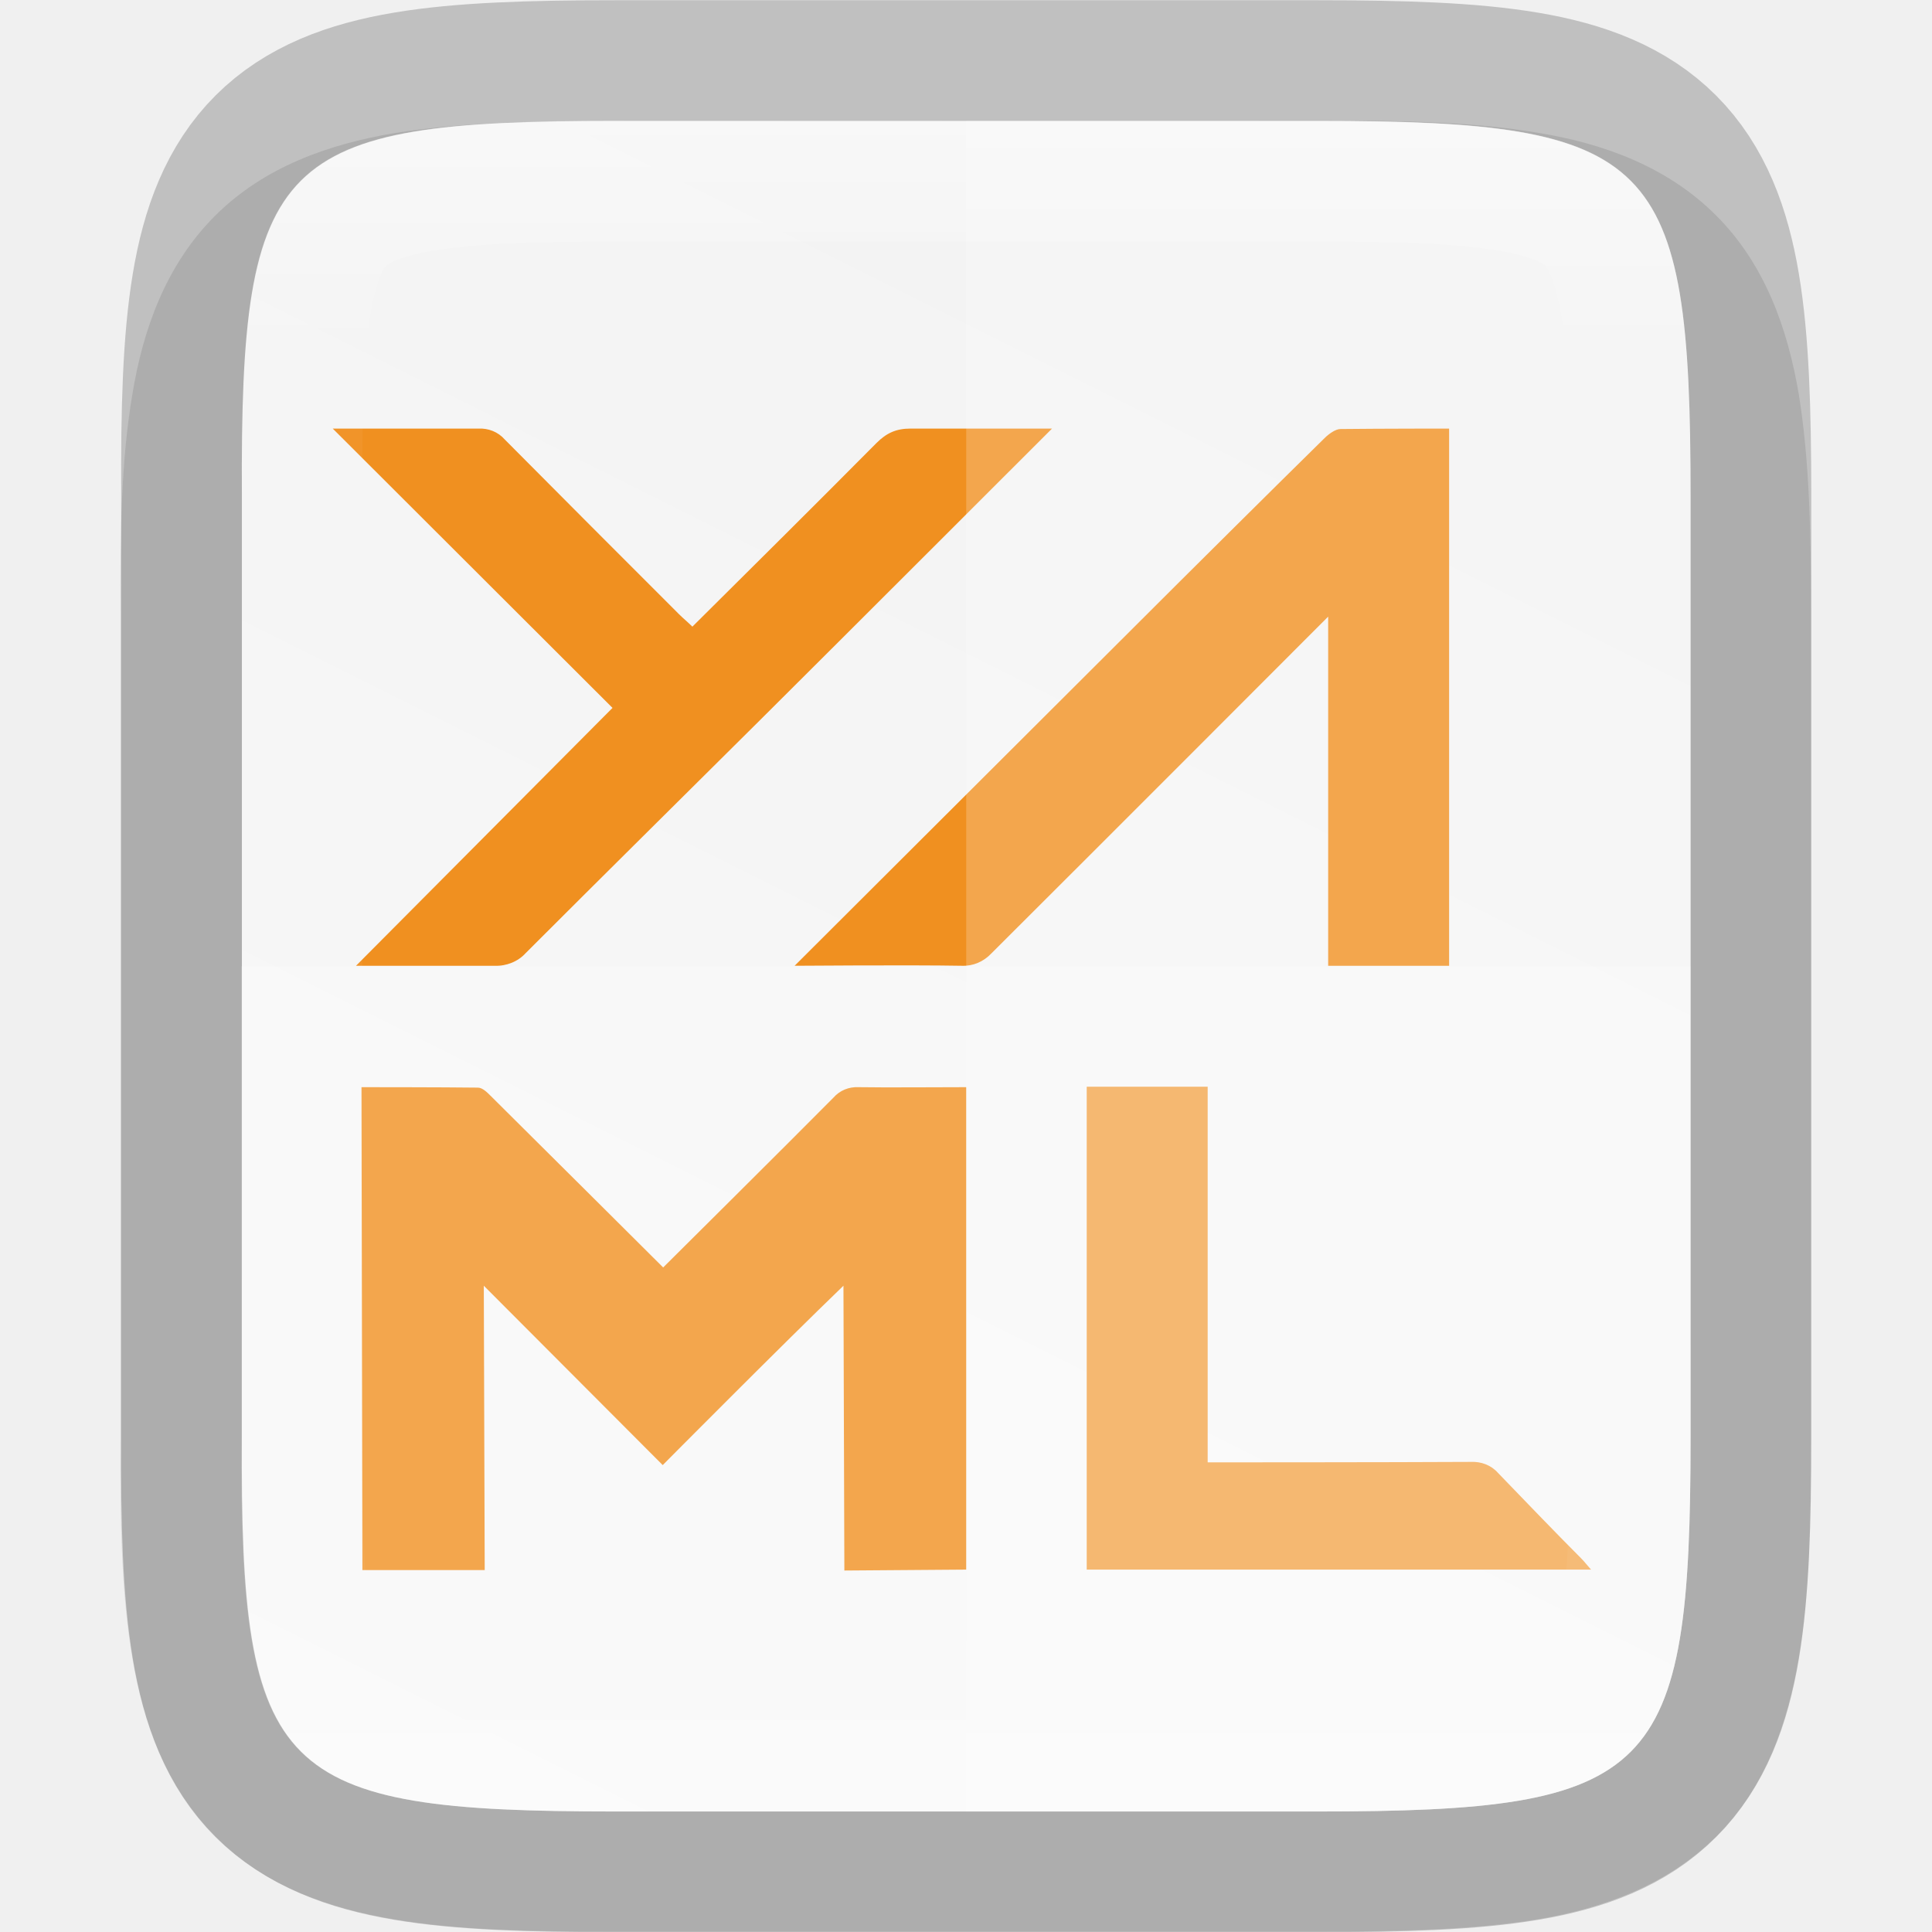
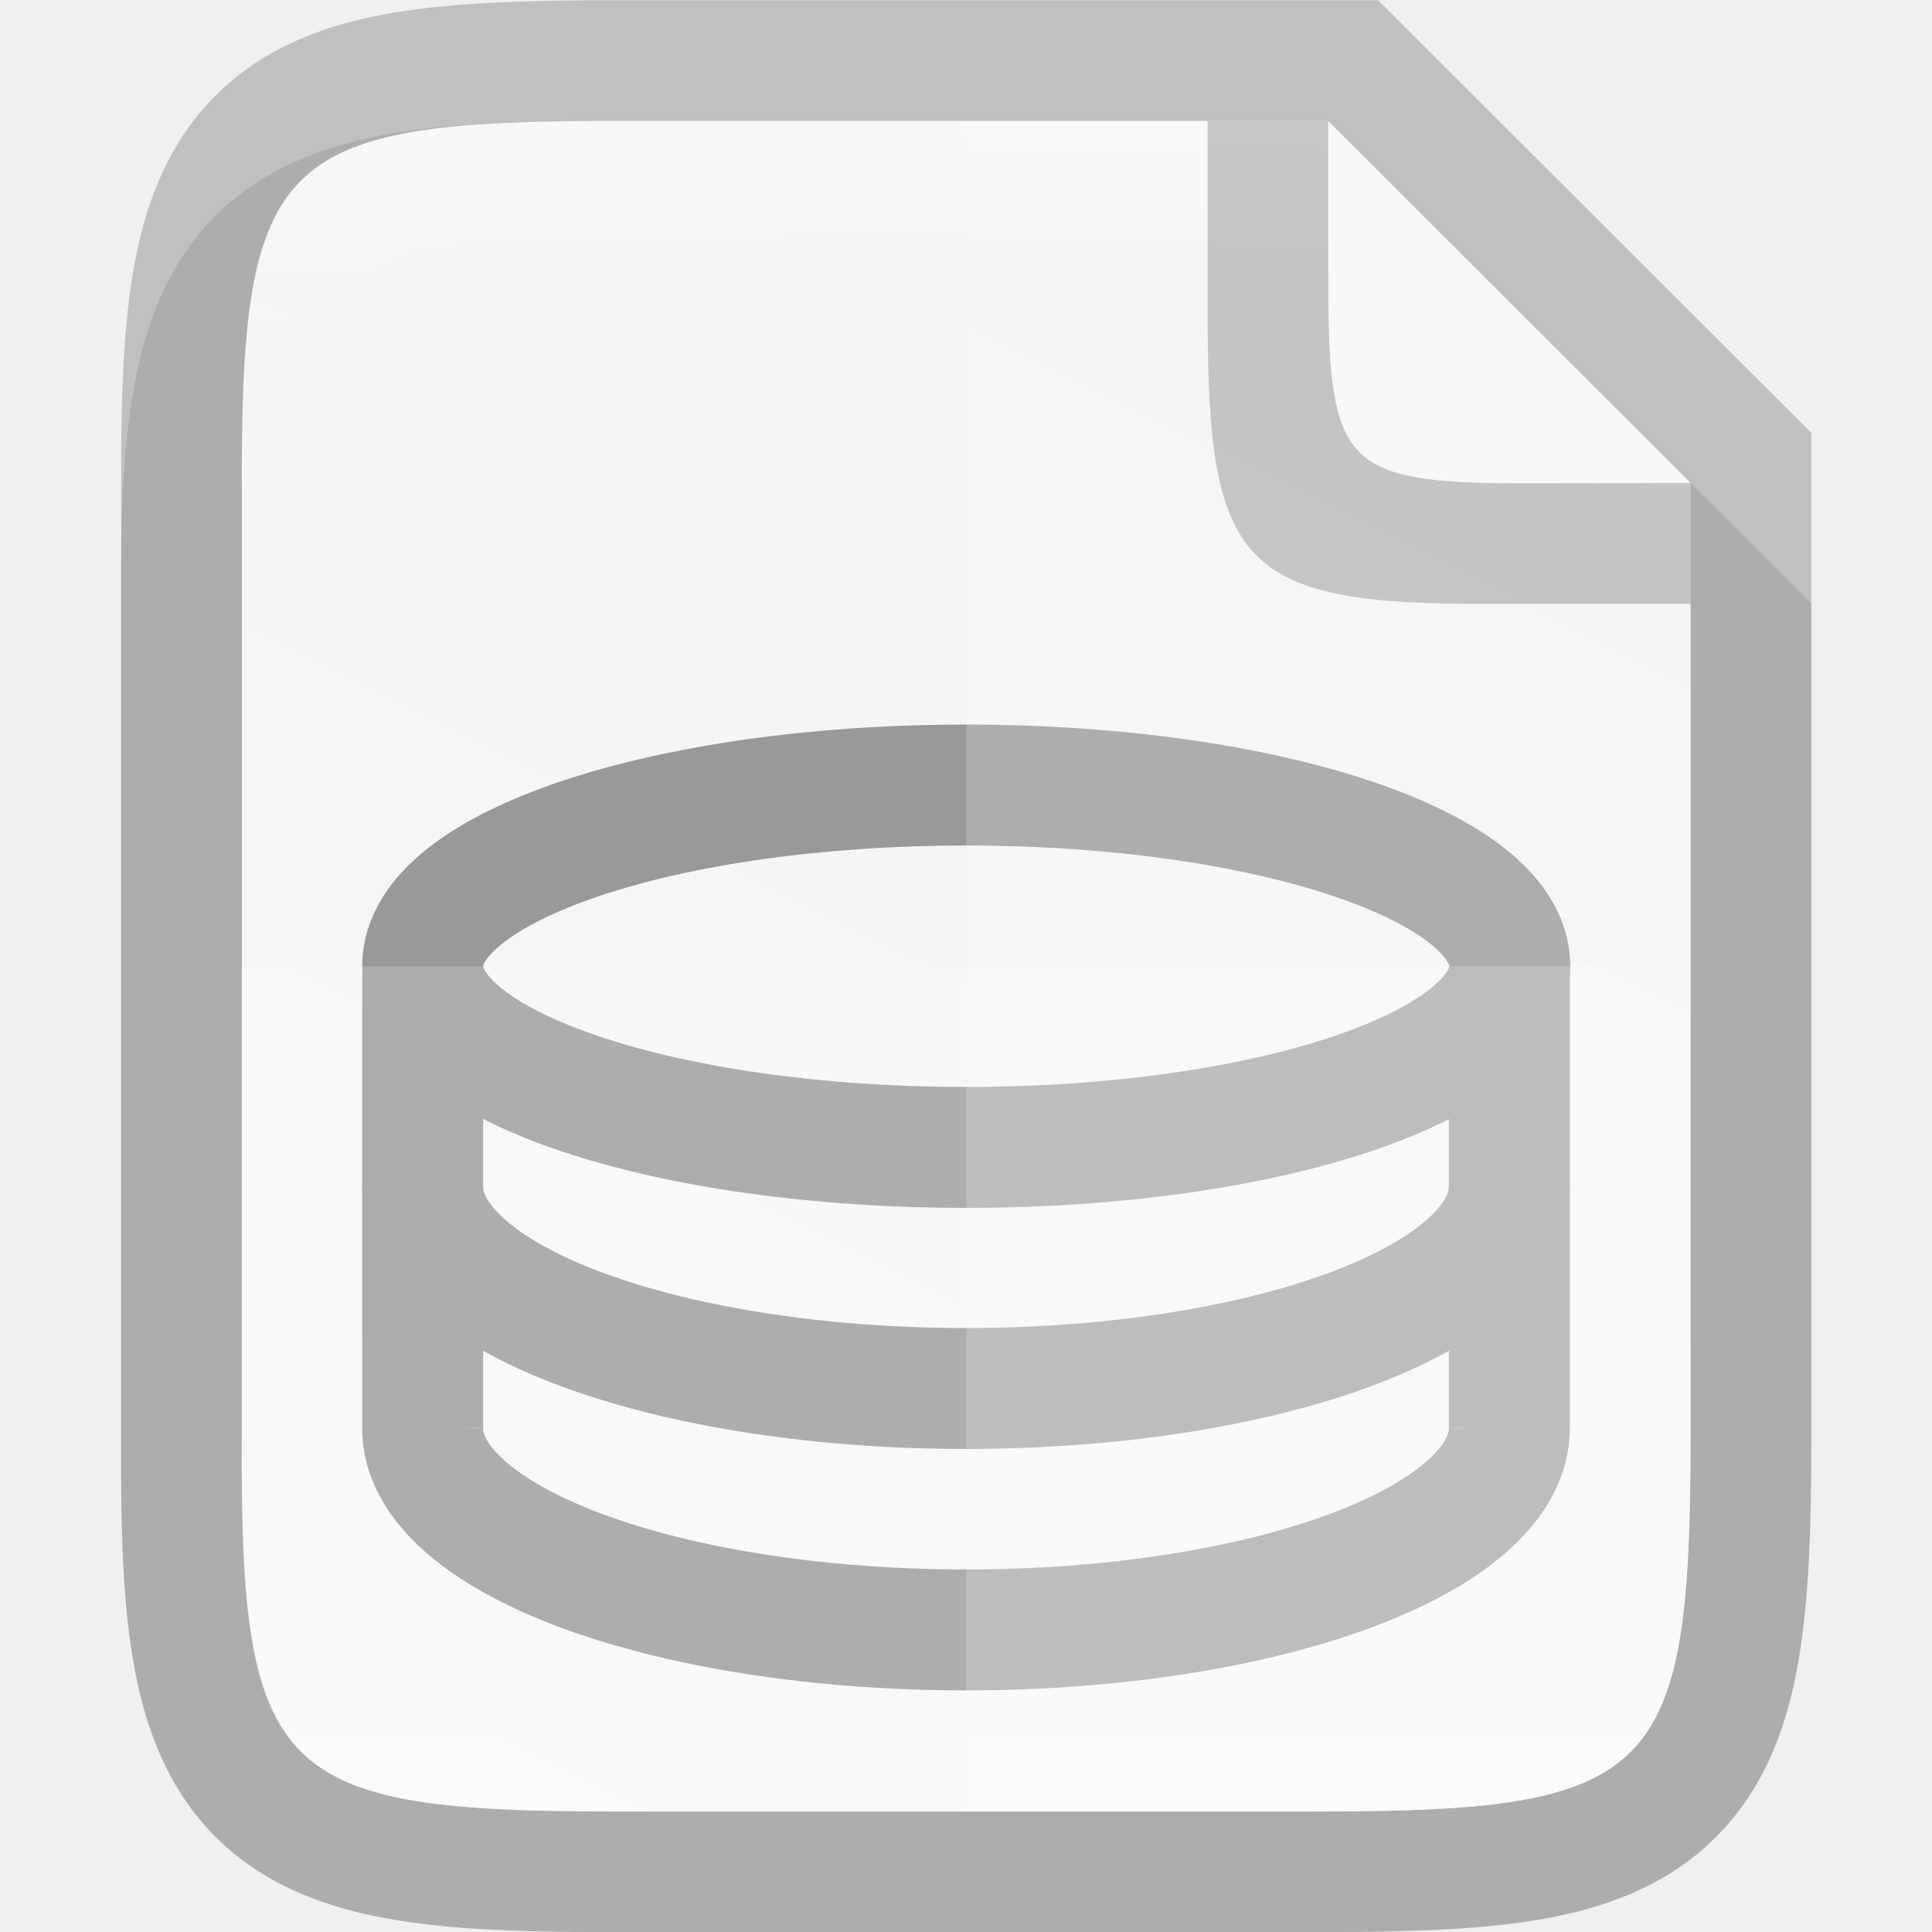
- <svg xmlns="http://www.w3.org/2000/svg" height="16" viewBox="0 0 4.233 4.233" width="16">
+ <svg xmlns="http://www.w3.org/2000/svg" xmlns:xlink="http://www.w3.org/1999/xlink" height="16" viewBox="0 0 4.233 4.233" width="16" version="1.1" id="svg41">
+   <defs id="defs45">
+     <linearGradient gradientTransform="matrix(0.2645703,0,0,0.2645703,-84.66235,-62.43859)" xlink:href="#linearGradient927" id="linearGradient993" x1="328" y1="237" x2="328" y2="251" gradientUnits="userSpaceOnUse" />
+     <linearGradient id="linearGradient927">
+       <stop style="stop-color:#ffffff;stop-opacity:1;" offset="0" id="stop923" />
+       <stop id="stop933" offset="0.125" style="stop-color:#ffffff;stop-opacity:0.098" />
+       <stop id="stop931" offset="0.925" style="stop-color:#ffffff;stop-opacity:0.098" />
+       <stop style="stop-color:#ffffff;stop-opacity:0.498" offset="1" id="stop925" />
+     </linearGradient>
+     <linearGradient xlink:href="#linearGradient4338" id="linearGradient920" gradientUnits="userSpaceOnUse" gradientTransform="matrix(0,-0.00953618,0.00953591,0,-0.9429847,4.473643)" x1="459.034" y1="419.233" x2="35.31" y2="207.365" />
+     <linearGradient id="linearGradient4338">
+       <stop style="stop-color:#f2f2f2;stop-opacity:1" offset="0" id="stop4340" />
+       <stop style="stop-color:#f9f9f9;stop-opacity:1" offset="1" id="stop4342" />
+     </linearGradient>
+   </defs>
  <linearGradient id="a" gradientUnits="userSpaceOnUse" x1="328" x2="328" y1="237" y2="251">
-     <stop offset="0" stop-color="#fff" />
-     <stop offset=".125" stop-color="#fff" stop-opacity=".098" />
-     <stop offset=".925" stop-color="#fff" stop-opacity=".098" />
-     <stop offset="1" stop-color="#fff" stop-opacity=".498" />
+     <stop offset="0" stop-color="#fff" id="stop2" />
+     <stop offset=".125" stop-color="#fff" stop-opacity=".098" id="stop4" />
+     <stop offset=".925" stop-color="#fff" stop-opacity=".098" id="stop6" />
+     <stop offset="1" stop-color="#fff" stop-opacity=".498" id="stop8" />
  </linearGradient>
  <clipPath id="b">
-     <path d="m325.096 237c-2.808 0-3.11.288-3.096 3.102v3.898 3.898c-.014 2.813.288 3.102 3.096 3.102h5.808c2.808 0 3.096-.288 3.096-3.102v-3.898-3.898c0-2.813-.288-3.102-3.096-3.102z" />
+     <path d="m325.096 237c-2.808 0-3.11.288-3.096 3.102v3.898 3.898c-.014 2.813.288 3.102 3.096 3.102h5.808c2.808 0 3.096-.288 3.096-3.102v-3.898-3.898c0-2.813-.288-3.102-3.096-3.102z" id="path11" />
  </clipPath>
  <linearGradient id="c" gradientTransform="matrix(0 -.00953618 .00953591 0 -.942983 4.473639)" gradientUnits="userSpaceOnUse" x1="459.034" x2="35.31" y1="419.233" y2="207.365">
-     <stop offset="0" stop-color="#f2f2f2" />
-     <stop offset="1" stop-color="#f9f9f9" />
+     <stop offset="0" stop-color="#f2f2f2" id="stop14" />
+     <stop offset="1" stop-color="#f9f9f9" id="stop16" />
  </linearGradient>
-   <path d="m1.348.265c-.19 0-.344.004-.486.027-.141.024-.283.073-.391.181-.108.108-.158.25-.181.391-.024.142-.027.296-.026.487v.765 1.031c-.001.19.002.345.026.486.024.142.073.283.181.391.108.108.249.157.391.181.141.024.295.027.486.027h1.537c.19 0 .344-.004.485-.027.141-.024.282-.074.39-.181s.157-.249.181-.391c.024-.141.027-.295.027-.486v-1.031-.767c0-.191-.004-.344-.027-.486-.024-.141-.073-.283-.181-.391-.108-.108-.249-.158-.39-.181-.141-.024-.295-.027-.485-.027z" opacity=".1" />
-   <path d="m1.349.265c-.743 0-.823.076-.819.821v1.031 1.031c-.004.744.076.821.819.821h1.536c.743 0 .819-.076.819-.821v-1.031-1.031c0-.744-.076-.821-.819-.821z" fill="none" opacity=".2" stroke="#000" stroke-width=".529" />
-   <path d="m1.349.265c-.743 0-.823.076-.819.821v1.031 1.031c-.004.744.076.821.819.821h1.536c.743 0 .819-.076.819-.821v-1.031-1.031c0-.744-.076-.821-.819-.821z" fill="url(#c)" />
-   <g fill="#f09020">
-     <path d="m2.117 3.439-.267.002-.002-.624c-.137.132-.396.393-.396.393l-.392-.393.002.623-.268-0-.002-1.058s.177 0 .255.001c.01 0 .02.01.028.018.117.116.378.376.378.376s.278-.276.373-.372c.014-.016.034-.024.055-.023.06.001.173-0.0.236-0z" />
-     <path d="m2.585 1.274s.211-.21.317-.314c.009-.009.024-.02.035-.02.091-.001.238-.001.238-.001v1.177h-.265v-.765s-.499.5-.738.738c-.017.018-.04.028-.065.027-.111-.002-.366-0-.366-0z" />
-     <path d="m1.342 1.551-.613-.612s.239 0 .319 0c.022-.001.043.007.058.024.127.128.254.255.382.383.009.009.019.017.029.027.136-.135.27-.268.403-.402.022-.022.043-.032.075-.032.062-0.0.31-0.0.31-0s-.449.449-.639.638c-.171.17-.343.34-.514.511-.017.019-.043.029-.068.028-.087 0-.304 0-.304 0z" />
-     <path d="m2.381 2.381h.265l0.0.823s.4 0.0.577-.001c.022-.001.044.007.059.024.056.058.126.131.182.187.007.007.013.015.022.025l-1.105 0z" />
-   </g>
-   <path d="m2.117.265v3.704h.768c.743 0 .819-.076.819-.821v-1.031-1.031c0-.744-.076-.821-.819-.821z" fill="#fff" opacity=".2" />
-   <path d="m.529 2.117v1.031c-.004.744.076.821.819.821h1.537c.743 0 .819-.076.819-.821v-1.031z" fill="#fff" opacity=".2" />
-   <path clip-path="url(#b)" d="m325.096 237c-2.808 0-3.11.288-3.096 3.102v3.898 3.898c-.014 2.813.288 3.102 3.096 3.102h5.808c2.808 0 3.096-.288 3.096-3.102v-3.898-3.898c0-2.813-.288-3.102-3.096-3.102z" fill="none" opacity=".4" stroke="url(#a)" stroke-width="2" transform="matrix(.2645703 0 0 .2645703 -84.66235 -62.4386)" />
+   <path style="color:#000000;font-style:normal;font-variant:normal;font-weight:normal;font-stretch:normal;font-size:medium;line-height:normal;font-family:sans-serif;font-variant-ligatures:normal;font-variant-position:normal;font-variant-caps:normal;font-variant-numeric:normal;font-variant-alternates:normal;font-feature-settings:normal;text-indent:0;text-align:start;text-decoration:none;text-decoration-line:none;text-decoration-style:solid;text-decoration-color:#000000;letter-spacing:normal;word-spacing:normal;text-transform:none;writing-mode:lr-tb;direction:ltr;text-orientation:mixed;dominant-baseline:auto;baseline-shift:baseline;text-anchor:start;white-space:normal;shape-padding:0;clip-rule:nonzero;display:inline;overflow:visible;visibility:visible;opacity:0.1;isolation:auto;mix-blend-mode:normal;color-interpolation:sRGB;color-interpolation-filters:linearRGB;solid-color:#000000;solid-opacity:1;vector-effect:none;fill:#000000;fill-opacity:1;fill-rule:nonzero;stroke:none;stroke-width:0.529;stroke-linecap:butt;stroke-linejoin:miter;stroke-miterlimit:4;stroke-dasharray:none;stroke-dashoffset:0;stroke-opacity:1;marker:none;color-rendering:auto;image-rendering:auto;shape-rendering:auto;text-rendering:auto;enable-background:accumulate" d="m 1.348,0.265 c -0.19,0 -0.344,0.004 -0.486,0.027 C 0.721,0.316 0.58,0.365 0.472,0.473 0.364,0.581 0.314,0.722 0.291,0.864 0.267,1.006 0.264,1.16 0.265,1.351 V 2.117 3.148 c -7.9372e-4,0.19 0.002,0.345 0.026,0.486 0.024,0.142 0.073,0.283 0.181,0.391 0.108,0.108 0.249,0.157 0.391,0.181 0.141,0.024 0.295,0.027 0.486,0.027 h 1.537 c 0.19,0 0.344,-0.004 0.485,-0.027 C 3.511,4.182 3.653,4.132 3.76,4.024 3.868,3.917 3.918,3.775 3.941,3.634 3.965,3.492 3.969,3.339 3.969,3.148 V 2.117 1.323 L 2.91,0.265 Z" id="path997" />
+   <path id="path928" d="m 1.349,0.265 c -0.743,0 -0.823,0.076 -0.819,0.821 v 1.031 1.031 c -0.004,0.744 0.076,0.821 0.819,0.821 h 1.536 c 0.743,0 0.819,-0.076 0.819,-0.821 V 2.117 1.058 L 2.91,0.265 Z" style="color:#000000;display:inline;overflow:visible;visibility:visible;opacity:0.2;fill:none;fill-opacity:1;fill-rule:nonzero;stroke:#000000;stroke-width:0.529;stroke-miterlimit:4;stroke-dasharray:none;stroke-opacity:1;marker:none;enable-background:accumulate" />
+   <path style="color:#000000;display:inline;overflow:visible;visibility:visible;fill:url(#linearGradient920);fill-opacity:1;fill-rule:nonzero;stroke:none;stroke-width:0.265;marker:none;enable-background:accumulate" d="m 1.349,0.265 c -0.743,0 -0.823,0.076 -0.819,0.821 v 1.031 1.031 c -0.004,0.744 0.076,0.821 0.819,0.821 h 1.536 c 0.743,0 0.819,-0.076 0.819,-0.821 V 2.117 1.058 L 2.91,0.265 Z" id="path918" />
+   <path style="display:inline;fill:none;fill-rule:evenodd;stroke:#999999;stroke-width:0.265;stroke-linecap:butt;stroke-linejoin:miter;stroke-miterlimit:4;stroke-dasharray:none;stroke-opacity:1;enable-background:new" d="M 0.926,2.135 V 3.129" id="path994-3-0-0-9" />
+   <path id="path998-6-6-2-2" d="M 3.307,2.135 V 3.129" style="display:inline;fill:none;fill-rule:evenodd;stroke:#999999;stroke-width:0.265;stroke-linecap:butt;stroke-linejoin:miter;stroke-miterlimit:4;stroke-dasharray:none;stroke-opacity:1;enable-background:new" />
+   <ellipse ry="0.397" rx="1.191" cy="2.117" cx="2.117" id="ellipse1000-2-3-2" style="display:inline;opacity:1;fill:none;fill-opacity:1;stroke:#999999;stroke-width:0.265;stroke-linecap:butt;stroke-linejoin:round;stroke-miterlimit:4;stroke-dasharray:none;stroke-dashoffset:1;stroke-opacity:1;enable-background:new" />
+   <path style="display:inline;opacity:1;fill:none;fill-opacity:1;stroke:#999999;stroke-width:0.265;stroke-linecap:butt;stroke-linejoin:round;stroke-miterlimit:4;stroke-dasharray:none;stroke-dashoffset:1;stroke-opacity:1;enable-background:new" id="ellipse1086-6-7-8" d="m 3.307,2.6 a 1.191,0.442 0 0 1 -0.595,0.383 1.191,0.442 0 0 1 -1.191,0 A 1.191,0.442 0 0 1 0.926,2.6" />
+   <path d="m 3.307,3.129 a 1.191,0.442 0 0 1 -0.595,0.383 1.191,0.442 0 0 1 -1.191,0 1.191,0.442 0 0 1 -0.595,-0.383" id="path1088-1-5-9" style="display:inline;opacity:1;fill:none;fill-opacity:1;stroke:#999999;stroke-width:0.265;stroke-linecap:butt;stroke-linejoin:round;stroke-miterlimit:4;stroke-dasharray:none;stroke-dashoffset:1;stroke-opacity:1;enable-background:new" />
+   <path style="color:#000000;display:inline;overflow:visible;visibility:visible;opacity:0.2;fill:#ffffff;fill-opacity:1;fill-rule:nonzero;stroke:none;stroke-width:0.265;marker:none;enable-background:accumulate" d="m 2.117,0.265 v 3.704 h 0.768 c 0.743,0 0.819,-0.076 0.819,-0.821 V 2.117 1.058 L 2.91,0.265 Z" id="path1009" />
+   <path style="color:#000000;display:inline;overflow:visible;visibility:visible;opacity:0.2;fill:#ffffff;fill-opacity:1;fill-rule:nonzero;stroke:none;stroke-width:0.265;marker:none;enable-background:accumulate" d="M 0.529,2.117 V 3.148 c -0.004,0.744 0.076,0.821 0.819,0.821 h 1.537 c 0.743,0 0.819,-0.076 0.819,-0.821 V 2.117 Z" id="path1016" />
+   <path style="color:#000000;font-style:normal;font-variant:normal;font-weight:normal;font-stretch:normal;font-size:medium;line-height:normal;font-family:sans-serif;font-variant-ligatures:normal;font-variant-position:normal;font-variant-caps:normal;font-variant-numeric:normal;font-variant-alternates:normal;font-feature-settings:normal;text-indent:0;text-align:start;text-decoration:none;text-decoration-line:none;text-decoration-style:solid;text-decoration-color:#000000;letter-spacing:normal;word-spacing:normal;text-transform:none;writing-mode:lr-tb;direction:ltr;text-orientation:mixed;dominant-baseline:auto;baseline-shift:baseline;text-anchor:start;white-space:normal;shape-padding:0;clip-rule:nonzero;display:inline;overflow:visible;visibility:visible;opacity:0.4;isolation:auto;mix-blend-mode:normal;color-interpolation:sRGB;color-interpolation-filters:linearRGB;solid-color:#000000;solid-opacity:1;vector-effect:none;fill:url(#linearGradient993);fill-opacity:1;fill-rule:nonzero;stroke:none;stroke-width:0.529;stroke-linecap:butt;stroke-linejoin:miter;stroke-miterlimit:4;stroke-dasharray:none;stroke-dashoffset:0;stroke-opacity:1;marker:none;color-rendering:auto;image-rendering:auto;shape-rendering:auto;text-rendering:auto;enable-background:accumulate" clip-path="none" d="m 1.348,0.265 c -0.743,0 -0.823,0.076 -0.819,0.821 V 2.117 3.148 c -0.004,0.744 0.076,0.821 0.819,0.821 h 1.537 c 0.743,0 0.819,-0.076 0.819,-0.821 V 2.117 1.058 L 2.91,0.265 Z m 0,0.265 H 2.91 L 3.44,1.058 V 2.117 3.148 c 0,0.182 -0.006,0.316 -0.02,0.398 -0.014,0.082 -0.03,0.1 -0.034,0.104 -0.004,0.004 -0.021,0.02 -0.103,0.034 -0.082,0.014 -0.216,0.02 -0.397,0.02 H 1.348 c -0.181,0 -0.315,-0.006 -0.398,-0.02 -0.082,-0.014 -0.1,-0.029 -0.104,-0.034 -0.004,-0.004 -0.02,-0.021 -0.034,-0.103 -0.014,-0.082 -0.019,-0.217 -0.019,-0.398 V 3.148 2.117 1.085 1.084 c -7.937e-4,-0.181 0.005,-0.316 0.019,-0.398 0.014,-0.082 0.029,-0.099 0.034,-0.103 0.004,-0.004 0.022,-0.02 0.104,-0.034 0.082,-0.014 0.217,-0.02 0.398,-0.02 z" id="path937" />
+   <path style="color:#000000;display:inline;overflow:visible;visibility:visible;opacity:0.2;fill:#000000;fill-opacity:1;fill-rule:nonzero;stroke:none;stroke-width:0.066;marker:none;enable-background:accumulate" d="M 3.704,1.323 V 1.058 L 2.91,0.265 H 2.646 v 0.405 0.016 0.008 c 0,0.548 0.073,0.632 0.622,0.629 z" id="rect4158-0-3-62-2-3-7-3" />
+   <path style="color:#000000;display:inline;overflow:visible;visibility:visible;fill:#faf8f6;fill-opacity:1;fill-rule:nonzero;stroke:none;stroke-width:0.066;marker:none;enable-background:accumulate" d="M 3.704,1.058 2.91,0.265 v 0.294 0.013 0.007 c 0,0.452 0.021,0.482 0.474,0.48 z" id="rect4158-0-3-62-6-5-5" />
</svg>
